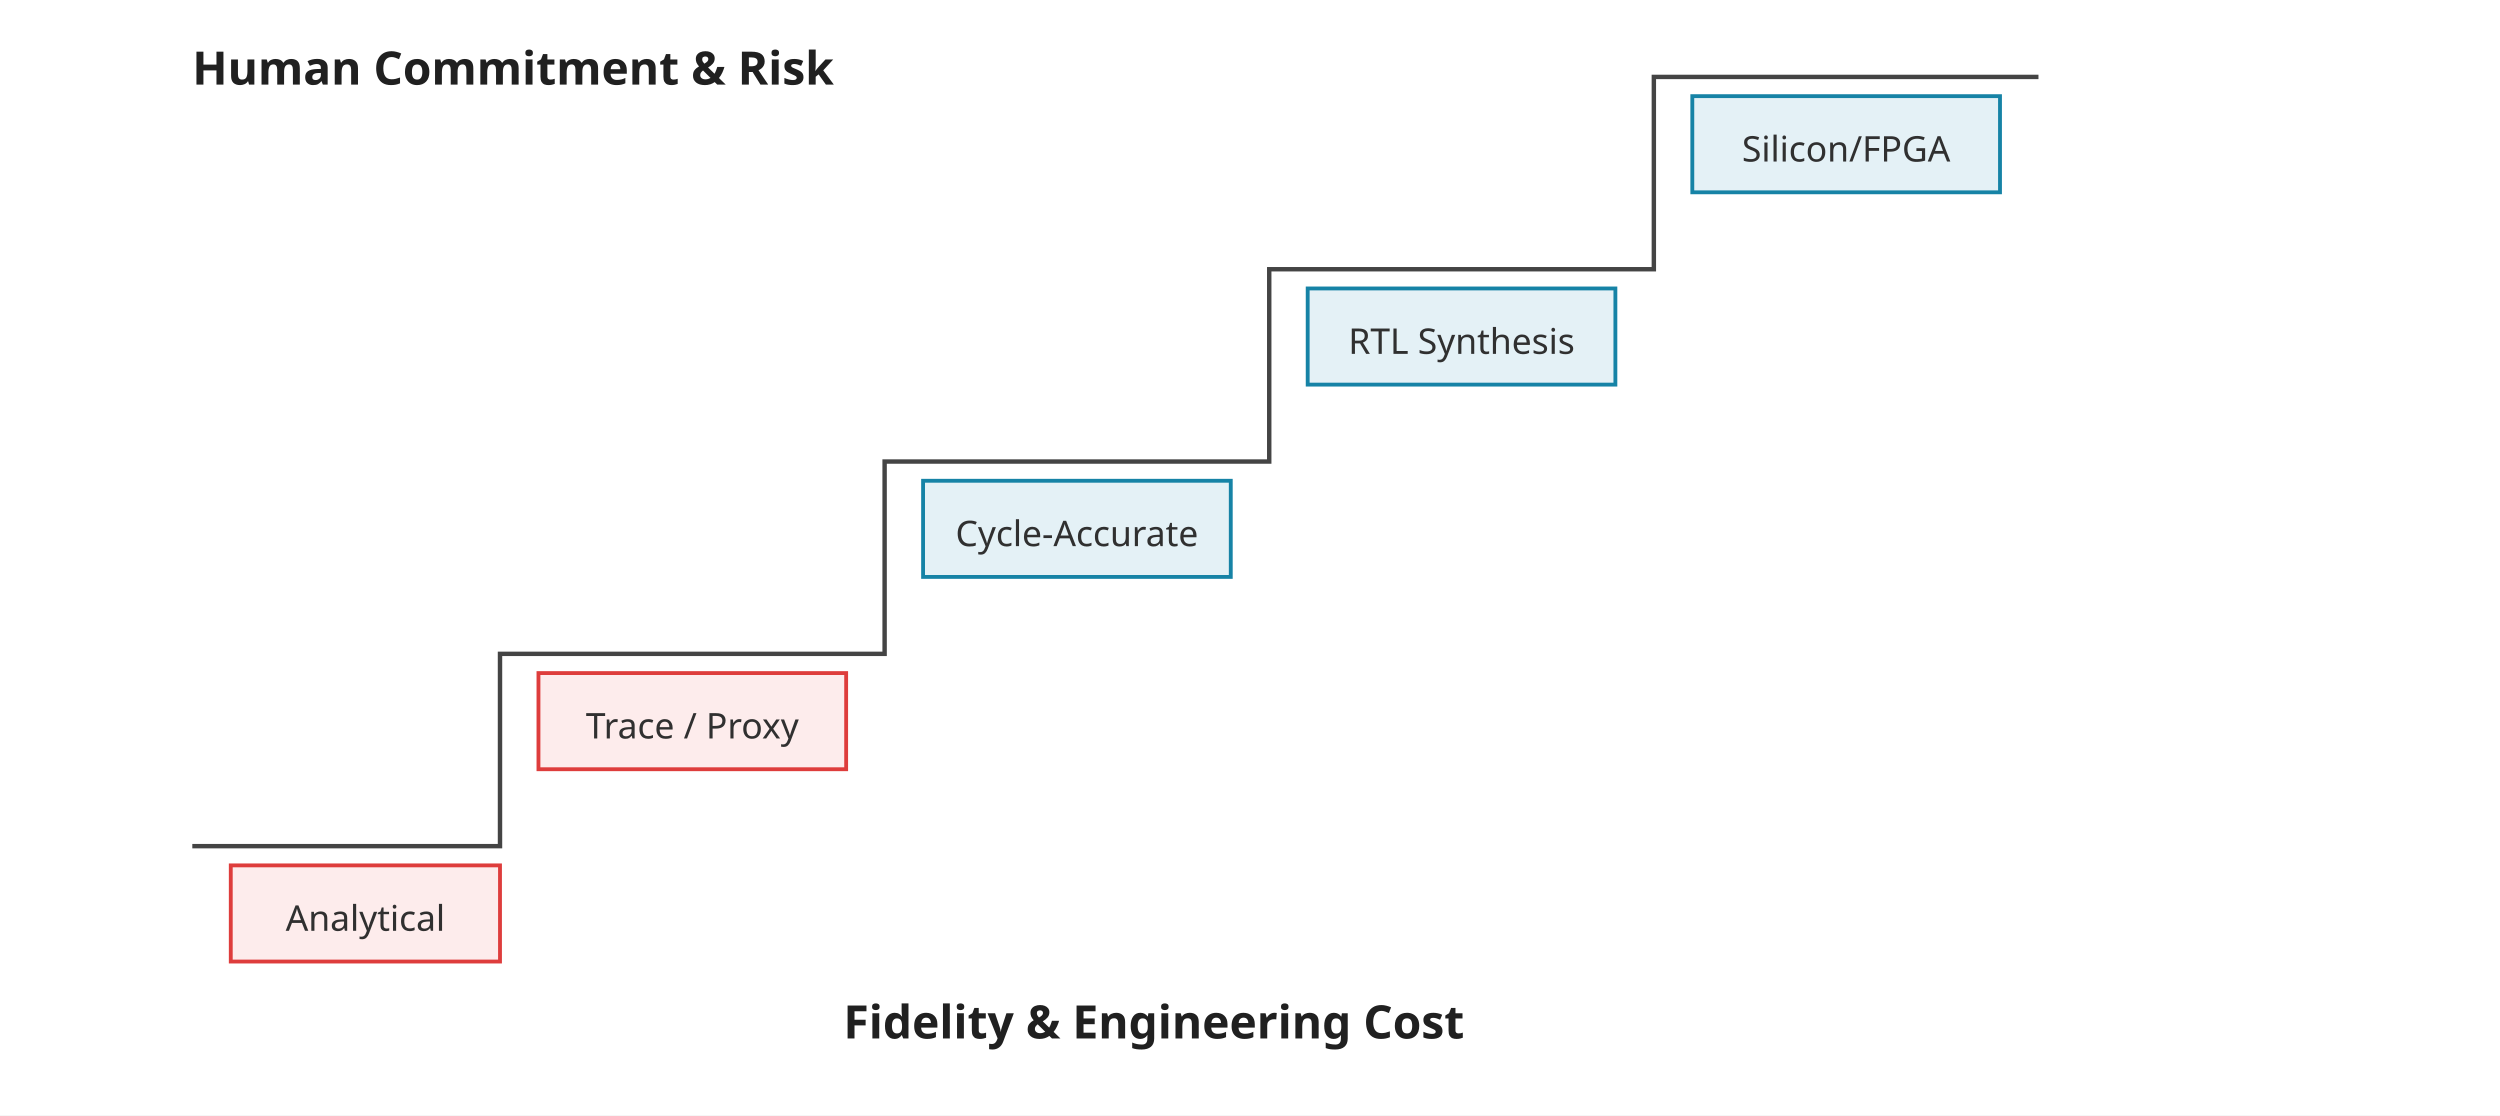
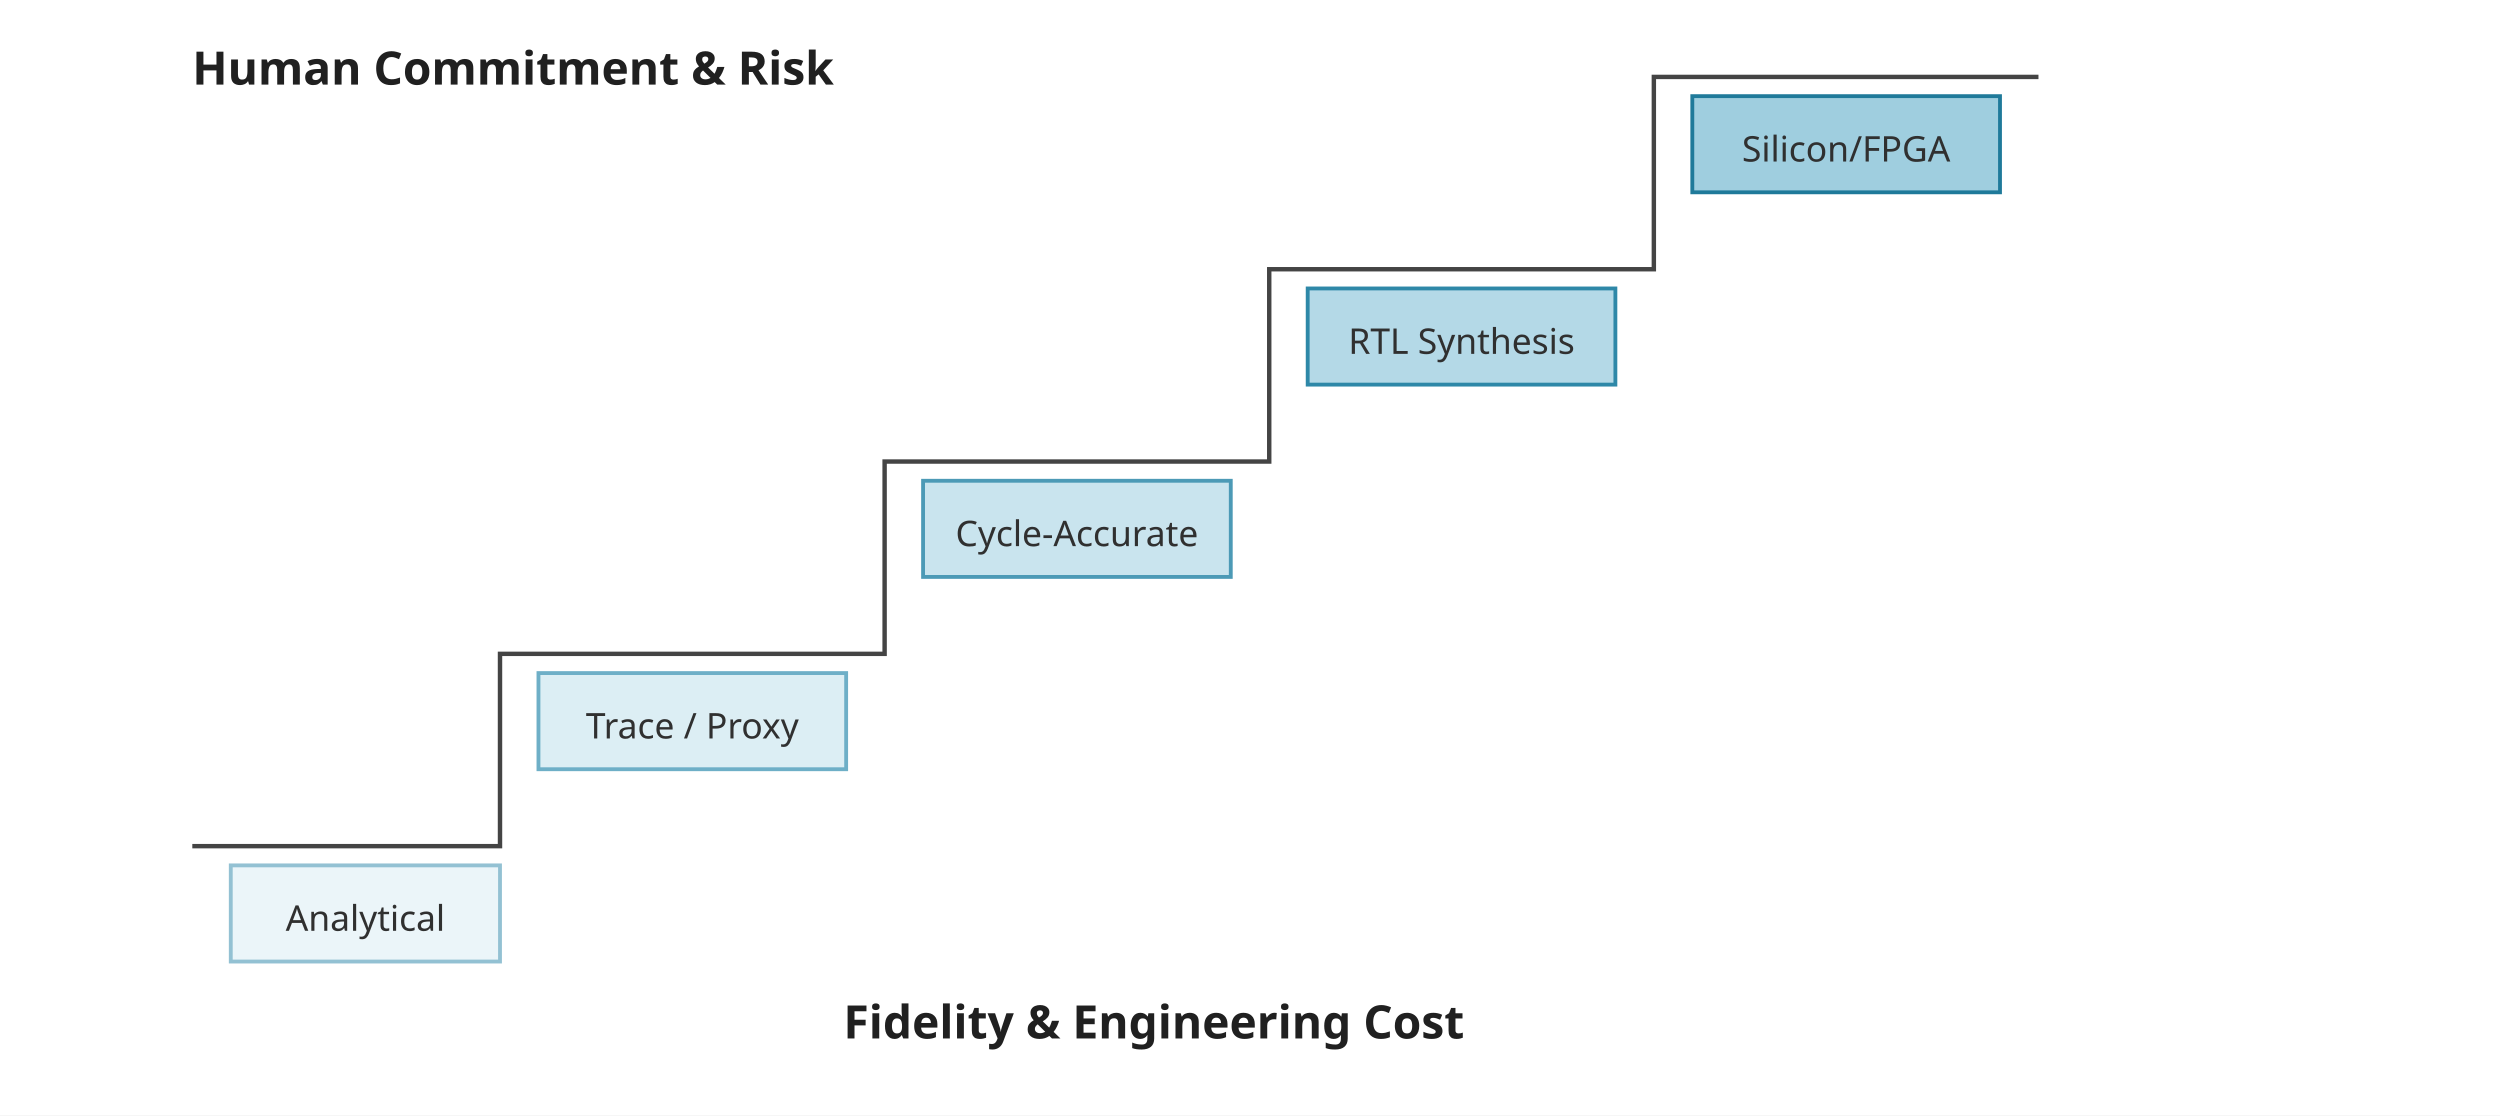
<svg xmlns="http://www.w3.org/2000/svg" viewBox="50 60 650 290" role="img">
  <defs>
    <marker id="arrow" viewBox="0 0 10 10" refX="9" refY="5" markerWidth="6" markerHeight="6" orient="auto-start-reverse">
      <path d="M 0 0 L 10 5 L 0 10 z" fill="#444444" />
    </marker>
    <style>
      .font { font-family: sans-serif; }
      .title { font-size: 16px; font-weight: 700; fill: #202020; }
      .label { font-size: 14.4px; font-weight: 700; fill: #202020; }
      .label-white { font-size: 14.4px; font-weight: 700; fill: #FFFFFF; }
      .small { font-size: 9.2px; fill: #303030; }
      .center { font-size: 12.0px; font-weight: 700; fill: #202020; }
      .note { font-size: 10.4px; font-weight: 700; fill: #1683A6; }
      .muted { font-size: 8.8px; fill: #555555; }
      .line { stroke: #444444; stroke-width: 1.15; fill: none; }
      .line-dashed { stroke: #444444; stroke-width: 1.15; fill: none; stroke-dasharray: 4,4; }
      .thin { stroke: #6F7E86; stroke-width: 1.05; fill: none; }
      .arrow-end { marker-end: url(#arrow); }
    </style>
  </defs>
  <rect x="50" y="60" width="650" height="290" fill="#FFFFFF" />
  <g class="font">
    <path class="line" d="M 100 280 L 180 280 L 180 230 L 280 230 L 280 180 L 380 180 L 380 130 L 480 130 L 480 80 L 580 80" stroke-width="2" />
-     <rect x="110" y="285" width="70" height="25" fill="#FDECEC" stroke="#DE3D3C" />
+     <rect x="110" y="285" width="70" height="25" fill="#EBF5F9" stroke="#93C1D3" />
    <text class="small" x="145" y="302" text-anchor="middle">Analytical</text>
-     <rect x="190" y="235" width="80" height="25" fill="#FDECEC" stroke="#DE3D3C" />
+     <rect x="190" y="235" width="80" height="25" fill="#DCEEF4" stroke="#6EAFC7" />
    <text class="small" x="230" y="252" text-anchor="middle">Trace / Proxy</text>
-     <rect x="290" y="185" width="80" height="25" fill="#E4F1F6" stroke="#1683A6" />
+     <rect x="290" y="185" width="80" height="25" fill="#C9E4EE" stroke="#4C9AB6" />
    <text class="small" x="330" y="202" text-anchor="middle">Cycle-Accurate</text>
-     <rect x="390" y="135" width="80" height="25" fill="#E4F1F6" stroke="#1683A6" />
+     <rect x="390" y="135" width="80" height="25" fill="#B4D9E7" stroke="#2E88A8" />
    <text class="small" x="430" y="152" text-anchor="middle">RTL Synthesis</text>
-     <rect x="490" y="85" width="80" height="25" fill="#E4F1F6" stroke="#1683A6" />
+     <rect x="490" y="85" width="80" height="25" fill="#9FCEDF" stroke="#1F7A9A" />
    <text class="small" x="530" y="102" text-anchor="middle">Silicon/FPGA</text>
    <text class="center" x="350" y="330" text-anchor="middle">Fidelity &amp; Engineering Cost</text>
    <text class="center" x="100" y="82" text-anchor="start">Human Commitment &amp; Risk</text>
  </g>
</svg>
